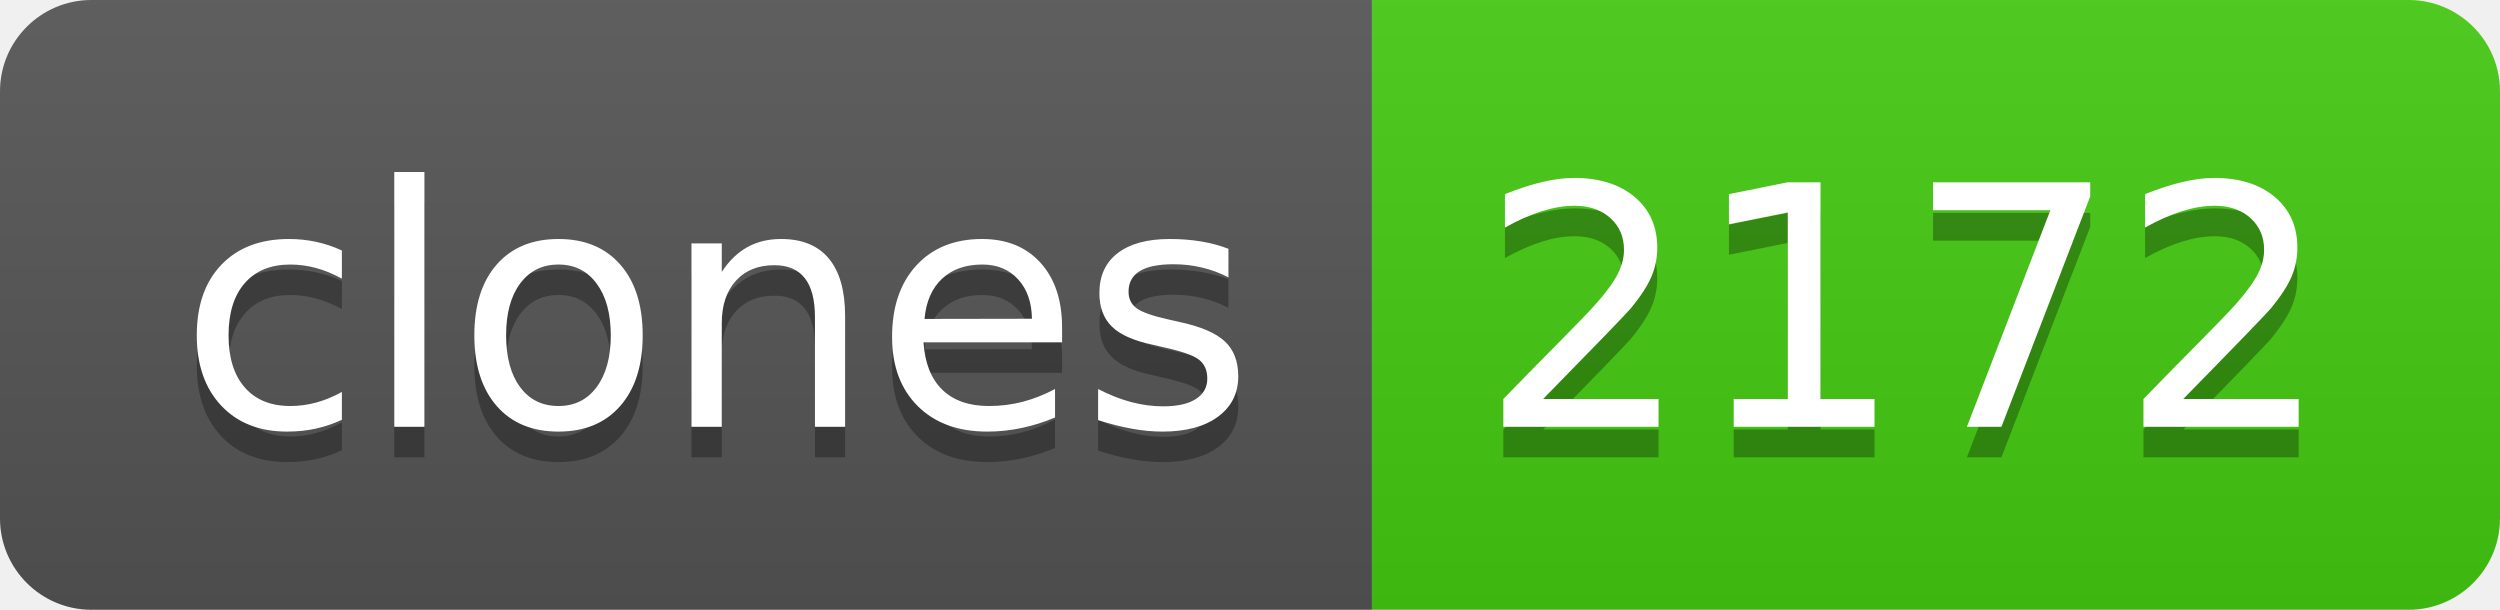
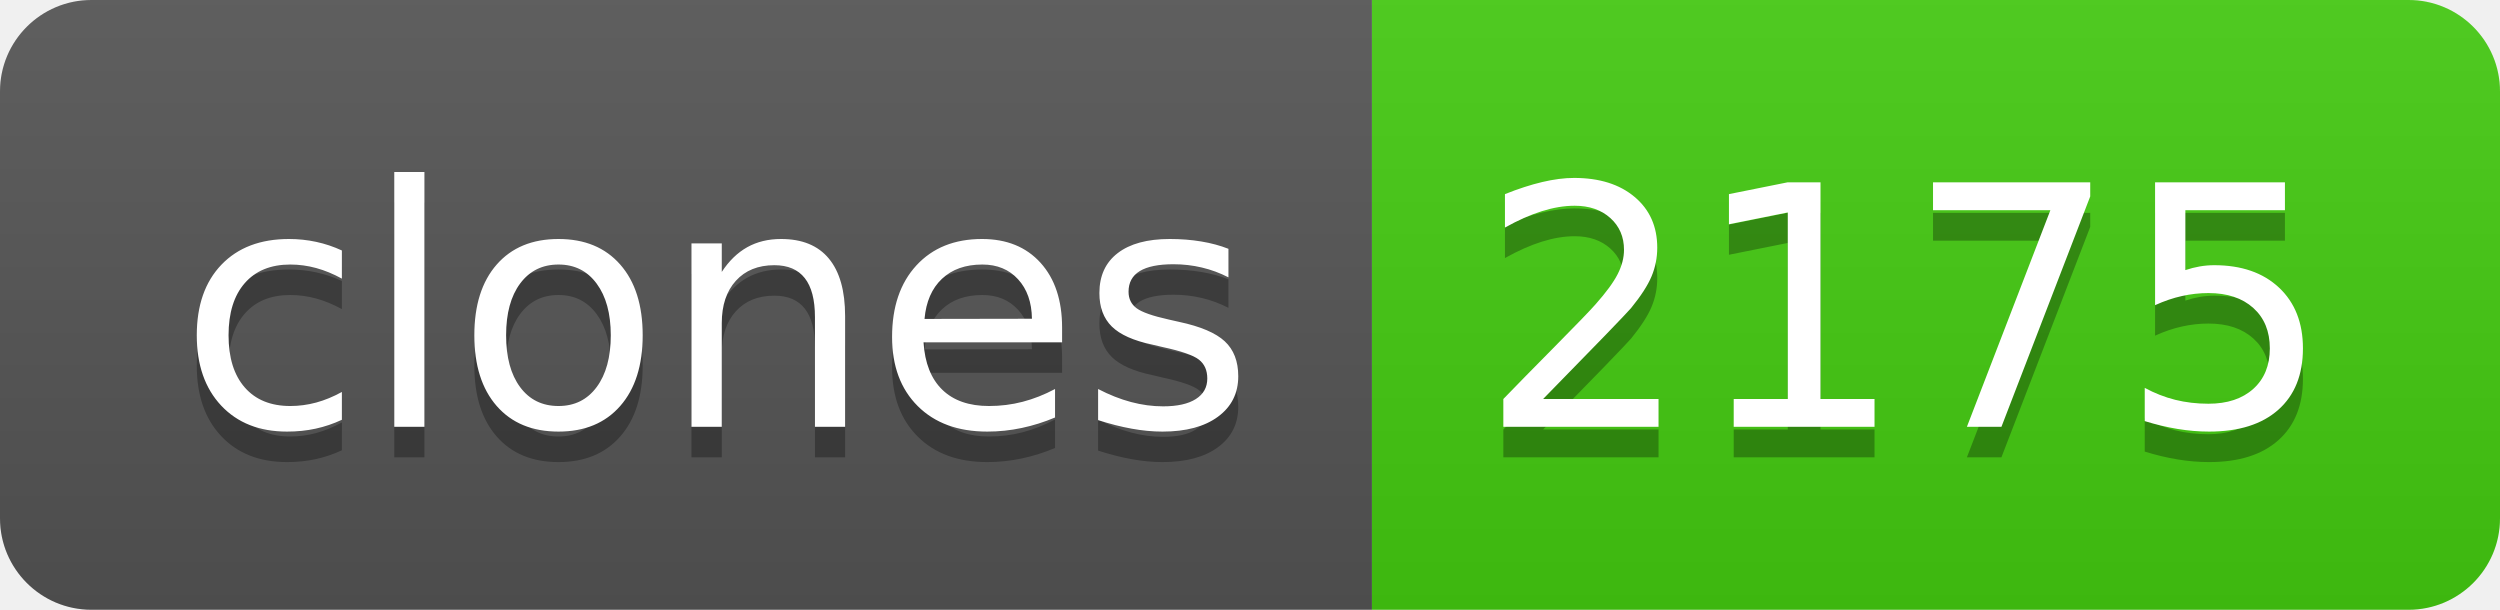
- <svg xmlns="http://www.w3.org/2000/svg" width="82" height="20" role="img" aria-label="clones: 2172">
+ <svg xmlns="http://www.w3.org/2000/svg" width="82" height="20" role="img" aria-label="clones: 2175">
  <linearGradient id="s" x2="0" y2="100%">
    <stop offset="0" stop-color="#bbb" stop-opacity=".1" />
    <stop offset="1" stop-opacity=".1" />
  </linearGradient>
  <clipPath id="r">
    <rect width="82" height="20" rx="3" fill="#fff" />
  </clipPath>
  <g clip-path="url(#r)">
    <rect width="45" height="20" fill="#555" />
    <rect x="45" width="37" height="20" fill="#4c1" />
    <rect width="82" height="20" fill="url(#s)" />
  </g>
  <g fill="#fff" text-anchor="middle" font-family="Verdana,Geneva,DejaVu Sans,sans-serif" text-rendering="geometricPrecision" font-size="110">
    <text aria-hidden="true" x="235" y="150" fill="#010101" fill-opacity=".3" transform="scale(.1)" textLength="350">clones</text>
    <text x="235" y="140" transform="scale(.1)" fill="#fff" textLength="350">clones</text>
-     <text aria-hidden="true" x="625" y="150" fill="#010101" fill-opacity=".3" transform="scale(.1)" textLength="270">2172</text>
-     <text x="625" y="140" transform="scale(.1)" fill="#fff" textLength="270">2172</text>
+     <text aria-hidden="true" x="625" y="150" fill="#010101" fill-opacity=".3" transform="scale(.1)" textLength="270">2175</text>
+     <text x="625" y="140" transform="scale(.1)" fill="#fff" textLength="270">2175</text>
  </g>
</svg>
